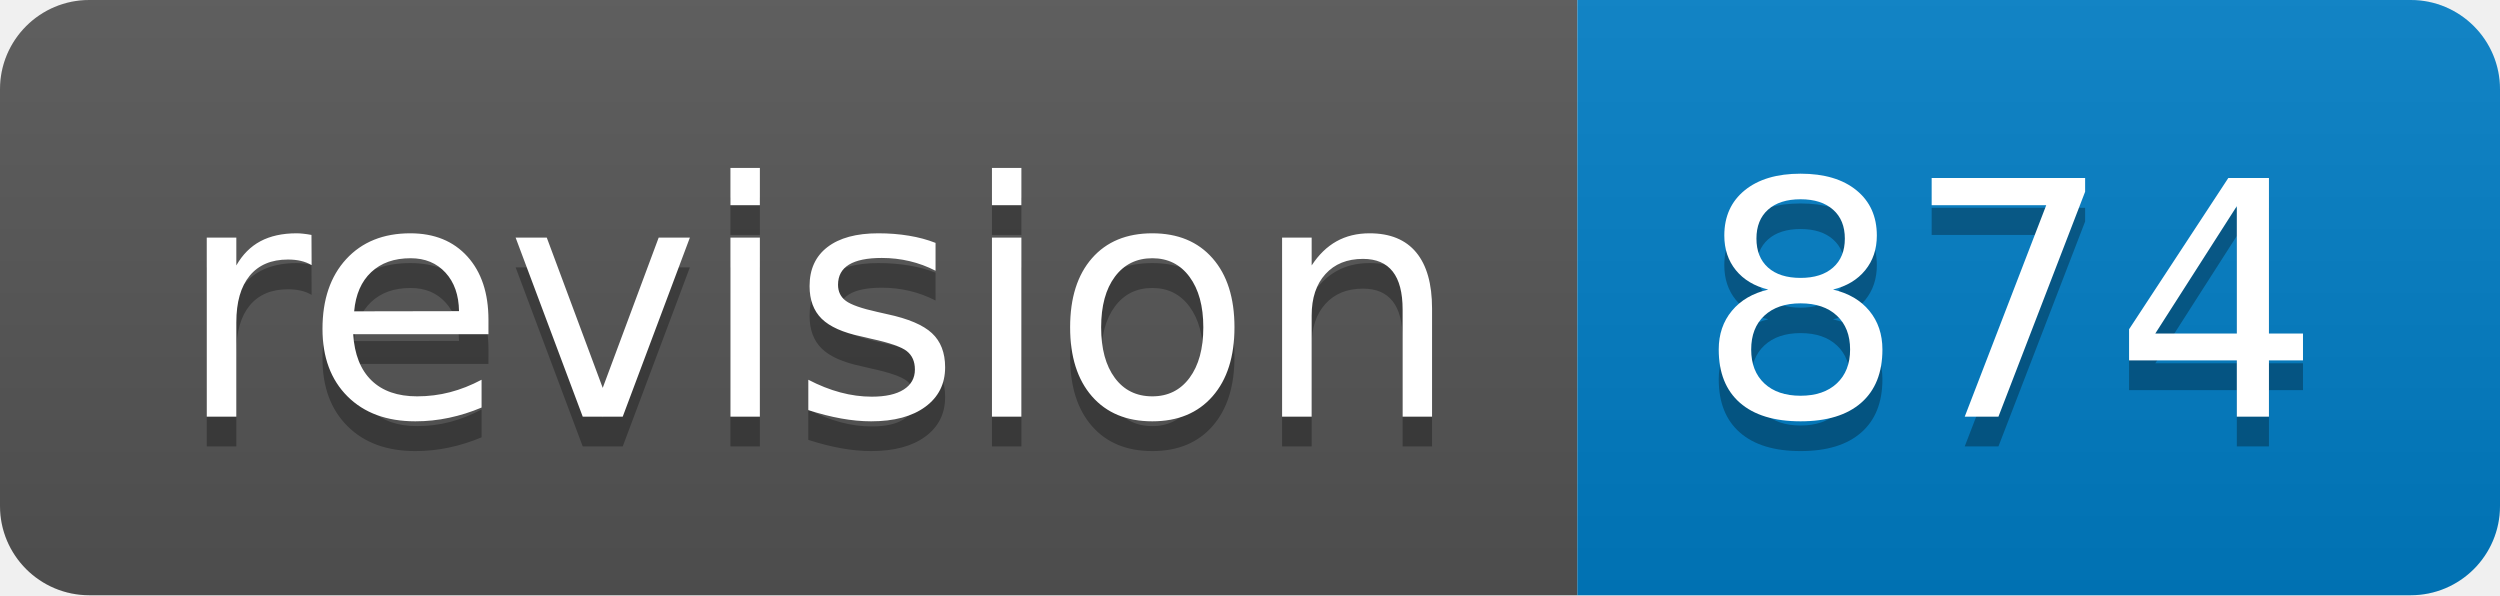
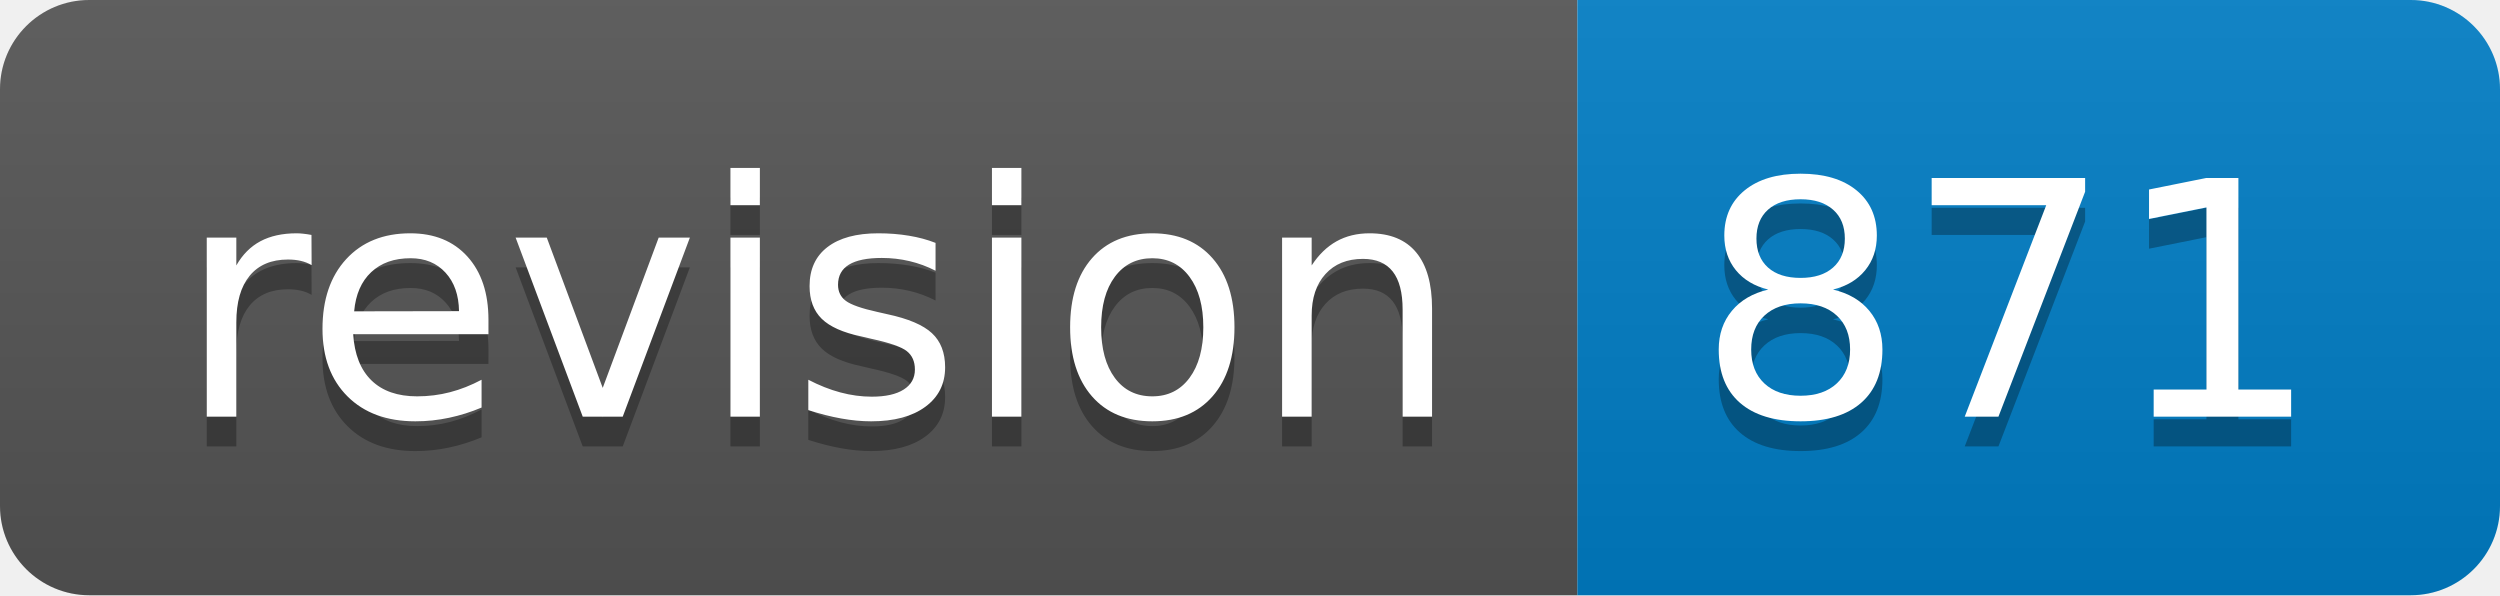
<svg xmlns="http://www.w3.org/2000/svg" width="84" height="20">
  <linearGradient id="s" x2="0" y2="100%">
    <stop offset="0" stop-color="#bbb" stop-opacity=".1" />
    <stop offset="1" stop-opacity=".1" />
  </linearGradient>
  <clipPath id="r">
    <rect width="84" height="20" rx="3" fill="#fff" />
  </clipPath>
  <g clip-path="url(#r)">
    <rect width="53" height="20" fill="#555" />
    <rect x="53" width="31" height="20" fill="#007ec6" />
    <rect width="84" height="20" fill="url(#s)" />
  </g>
  <g fill="#fff" text-anchor="middle" font-family="Verdana,Geneva,DejaVu Sans,sans-serif" text-rendering="geometricPrecision" font-size="110">
    <text x="275" y="150" fill="#010101" fill-opacity=".3" transform="scale(.1)" textLength="430">revision</text>
    <text x="275" y="140" transform="scale(.1)" textLength="430">revision</text>
-     <text x="675" y="150" fill="#010101" fill-opacity=".3" transform="scale(.1)" textLength="210">874</text>
-     <text x="675" y="140" transform="scale(.1)" textLength="210">874</text>
+     <text x="675" y="150" fill="#010101" fill-opacity=".3" transform="scale(.1)" textLength="210">871</text>
+     <text x="675" y="140" transform="scale(.1)" textLength="210">871</text>
  </g>
</svg>
